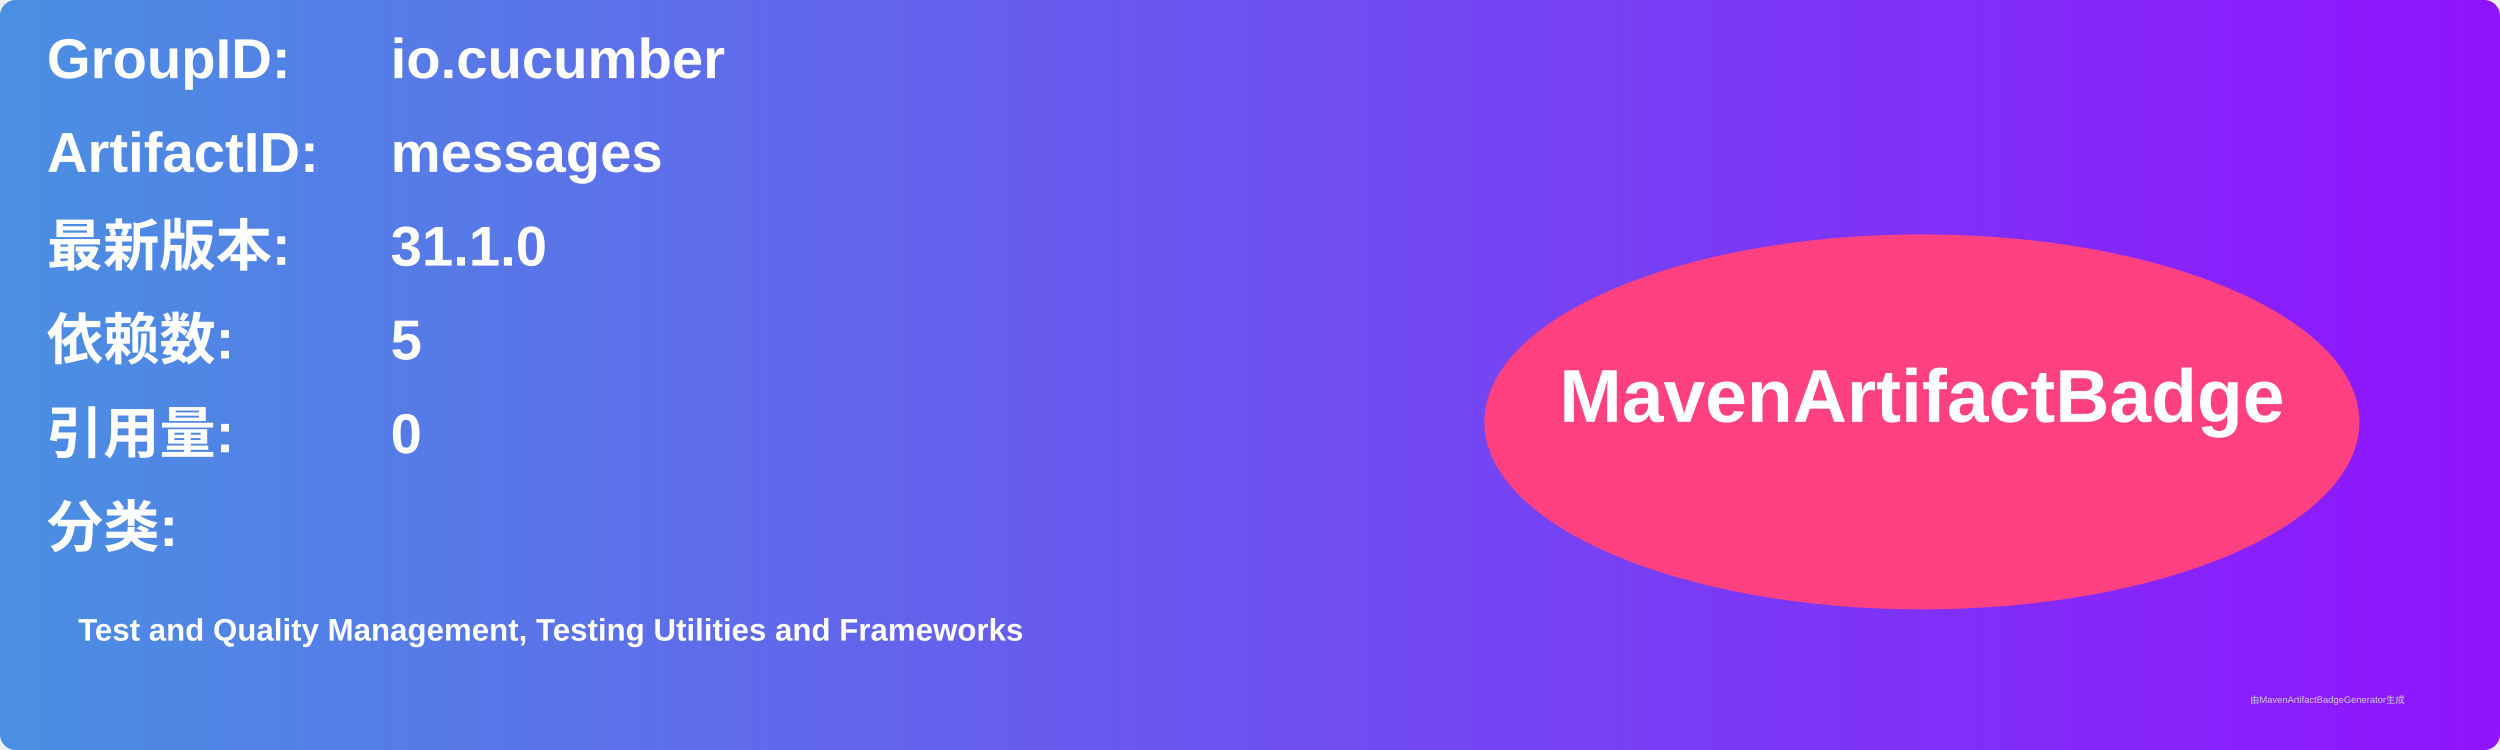
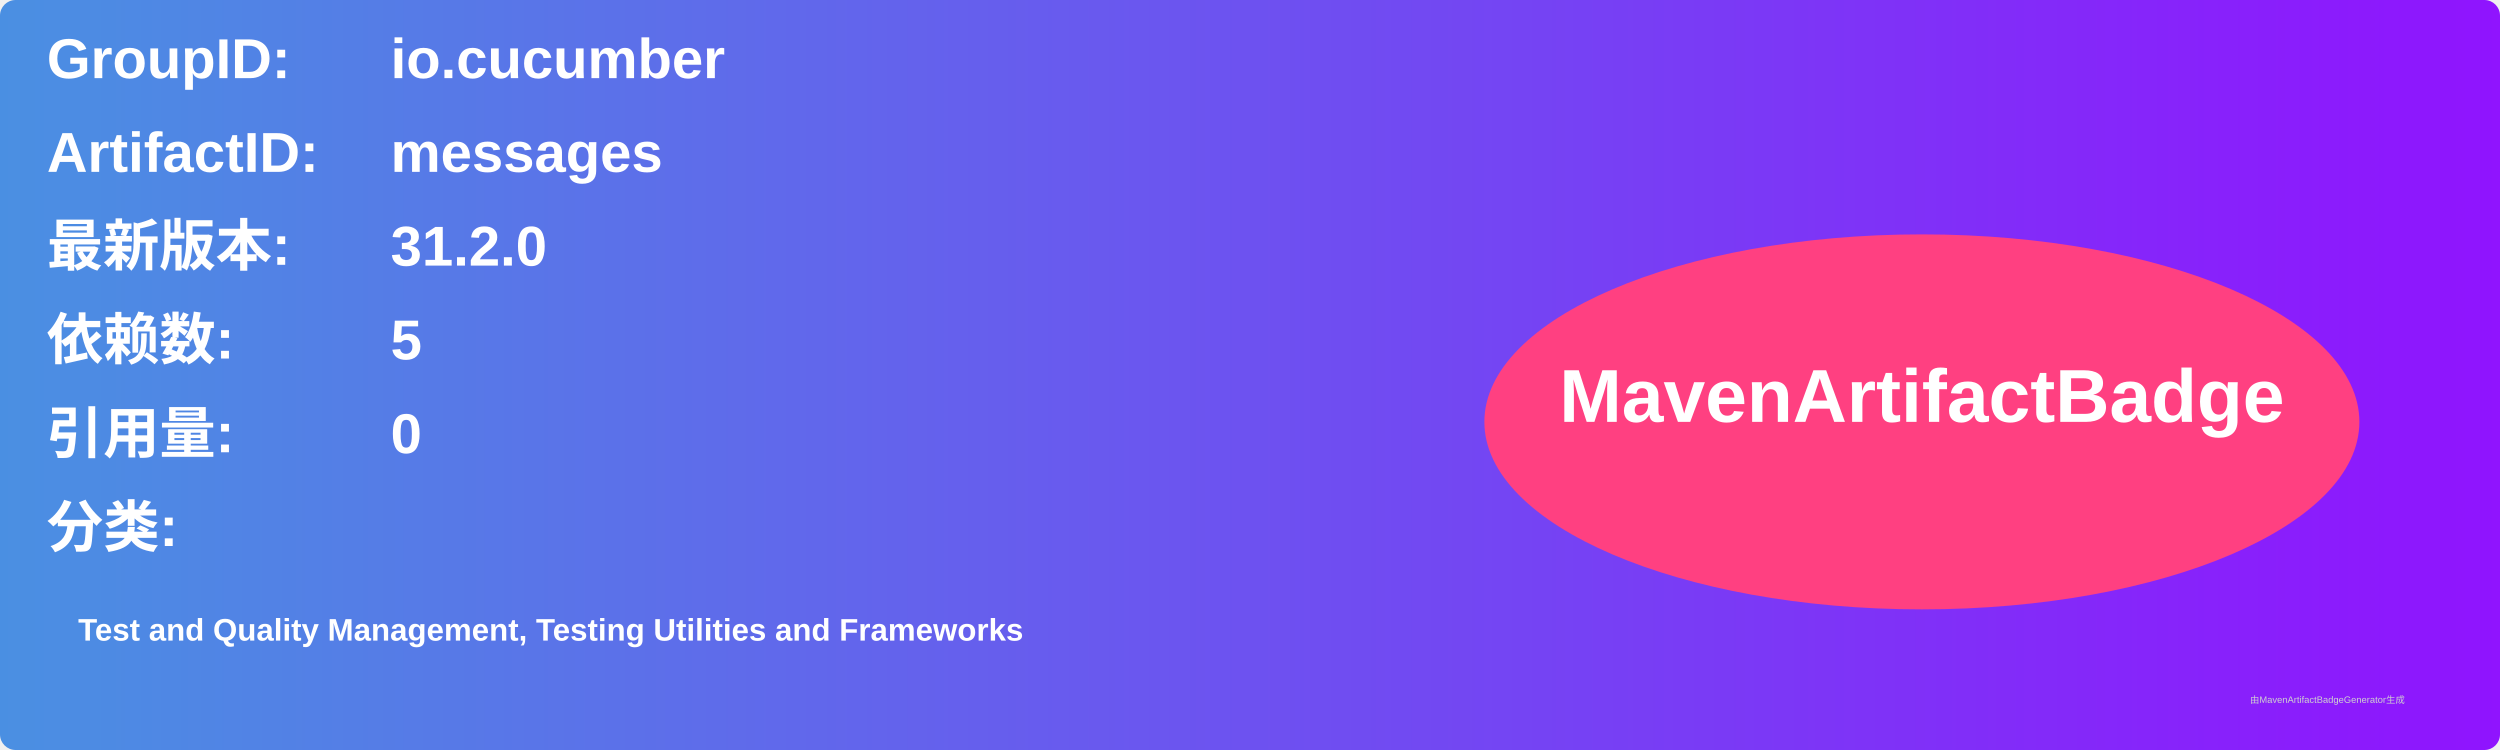
<svg xmlns="http://www.w3.org/2000/svg" width="800" height="240" viewBox="0 0 800 240">
  <linearGradient id="grad" x1="0%" y1="0%" x2="100%" y2="0%">
    <stop offset="0%" stop-color="#4a90e2" />
    <stop offset="100%" stop-color="#9013fe" />
  </linearGradient>
  <rect width="100%" height="100%" rx="5" ry="5" fill="url(#grad)" />
  <g transform="translate(15, 15)">
    <text x="0" y="10" font-family="Arial" font-size="18" fill="white" font-weight="bold" width="260">GroupID:</text>
    <text x="110" y="10" font-family="Arial" font-size="18" fill="white" font-weight="bold" width="460">io.cucumber</text>
    <text x="0" y="40" font-family="Arial" font-size="18" fill="white" font-weight="bold" width="260">ArtifactID:</text>
    <text x="110" y="40" font-family="Arial" font-size="18" fill="white" font-weight="bold" width="460">messages</text>
    <text x="0" y="70" font-family="Arial" font-size="18" fill="white" font-weight="bold">最新版本:</text>
    <text x="110" y="70" font-family="Arial" font-size="18" fill="white" font-weight="bold">
-       <tspan font-weight="bold">31.1.0</tspan>
+       <tspan font-weight="bold">31.2.0</tspan>
    </text>
    <text x="0" y="100" font-family="Arial" font-size="18" fill="white" font-weight="bold">依赖数: </text>
    <text x="110" y="100" font-family="Arial" font-size="18" fill="white">
      <tspan font-weight="bold">5</tspan>
    </text>
    <text x="0" y="130" font-family="Arial" font-size="18" fill="white" font-weight="bold">引用量: </text>
    <text x="110" y="130" font-family="Arial" font-size="18" fill="white">
      <tspan font-weight="bold">0</tspan>
    </text>
    <text x="0" y="160" font-family="Arial" font-size="18" fill="white" font-weight="bold">分类:</text>
    <text x="10" y="190" font-family="Arial" font-size="10" fill="white">
      <tspan font-weight="bold">Test and Quality Management, Testing Utilities and Frameworks</tspan>
    </text>
    <ellipse cx="600" cy="120" rx="140" ry="60" fill="#ff4081" />
    <text x="600" y="120" text-anchor="middle" font-family="Arial" font-size="24" fill="white" font-weight="bold">MavenArtifactBadge</text>
  </g>
  <text x="720" y="225" font-family="Arial" font-size="3" fill="#d0d0d0">由MavenArtifactBadgeGenerator生成</text>
</svg>
